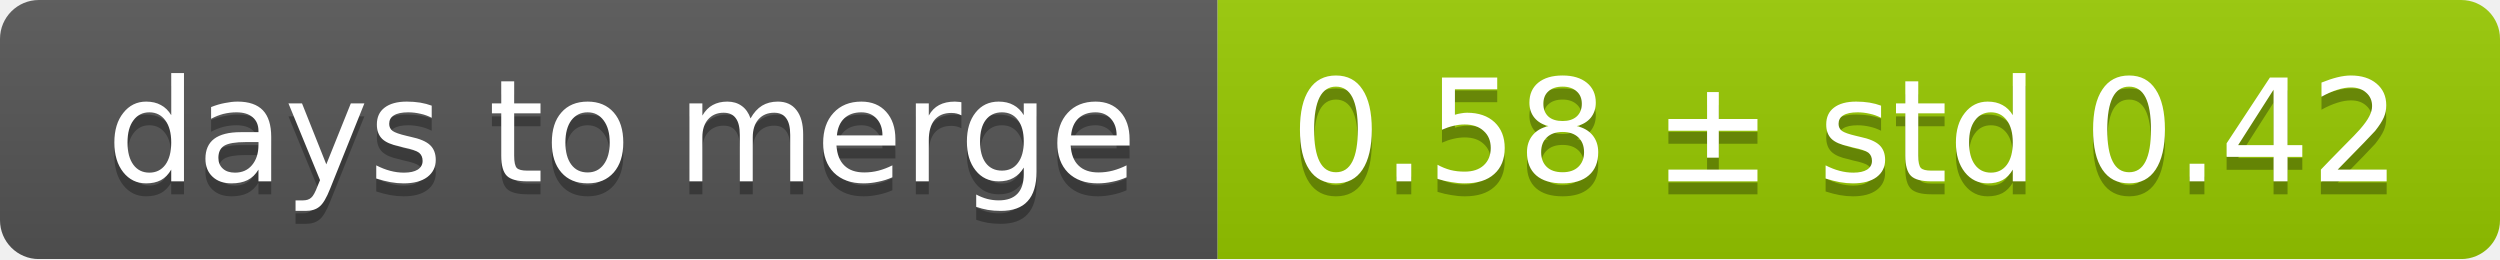
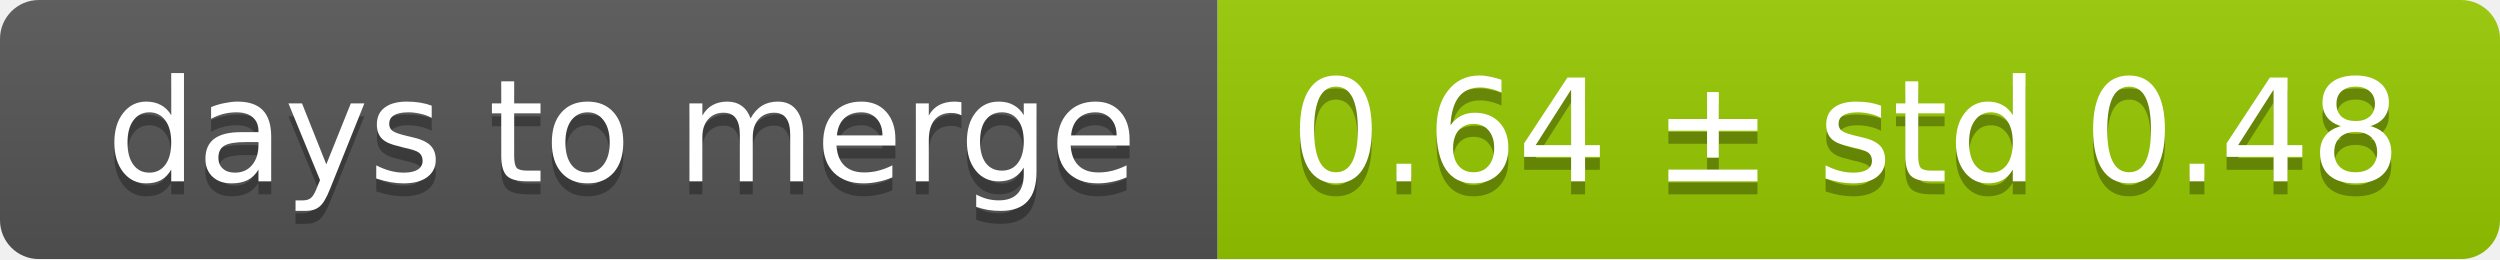
<svg xmlns="http://www.w3.org/2000/svg" width="193" height="20">
  <linearGradient id="smooth" x2="0" y2="100%">
    <stop offset="0" stop-color="#bbb" stop-opacity=".1" />
    <stop offset="1" stop-opacity=".1" />
  </linearGradient>
  <mask id="round">
    <rect width="193" height="20" rx="3" fill="#fff" />
  </mask>
  <g mask="url(#round)">
    <rect width="94" height="20" fill="#555" />
    <rect x="94" width="99" height="20" fill="#97ca00" />
    <rect width="193" height="20" fill="url(#smooth)" />
  </g>
  <g fill="#fff" text-anchor="middle" font-family="DejaVu Sans,Verdana,Geneva,sans-serif" font-size="11">
    <text x="48" y="15" fill="#010101" fill-opacity=".3">days to merge</text>
    <text x="48" y="14">days to merge</text>
-     <text x="142.5" y="15" fill="#010101" fill-opacity=".3">0.58 ± std 0.42</text>
-     <text x="142.5" y="14">0.58 ± std 0.42</text>
+     <text x="142.5" y="15" fill="#010101" fill-opacity=".3">0.64 ± std 0.48</text>
+     <text x="142.5" y="14">0.64 ± std 0.48</text>
  </g>
</svg>
